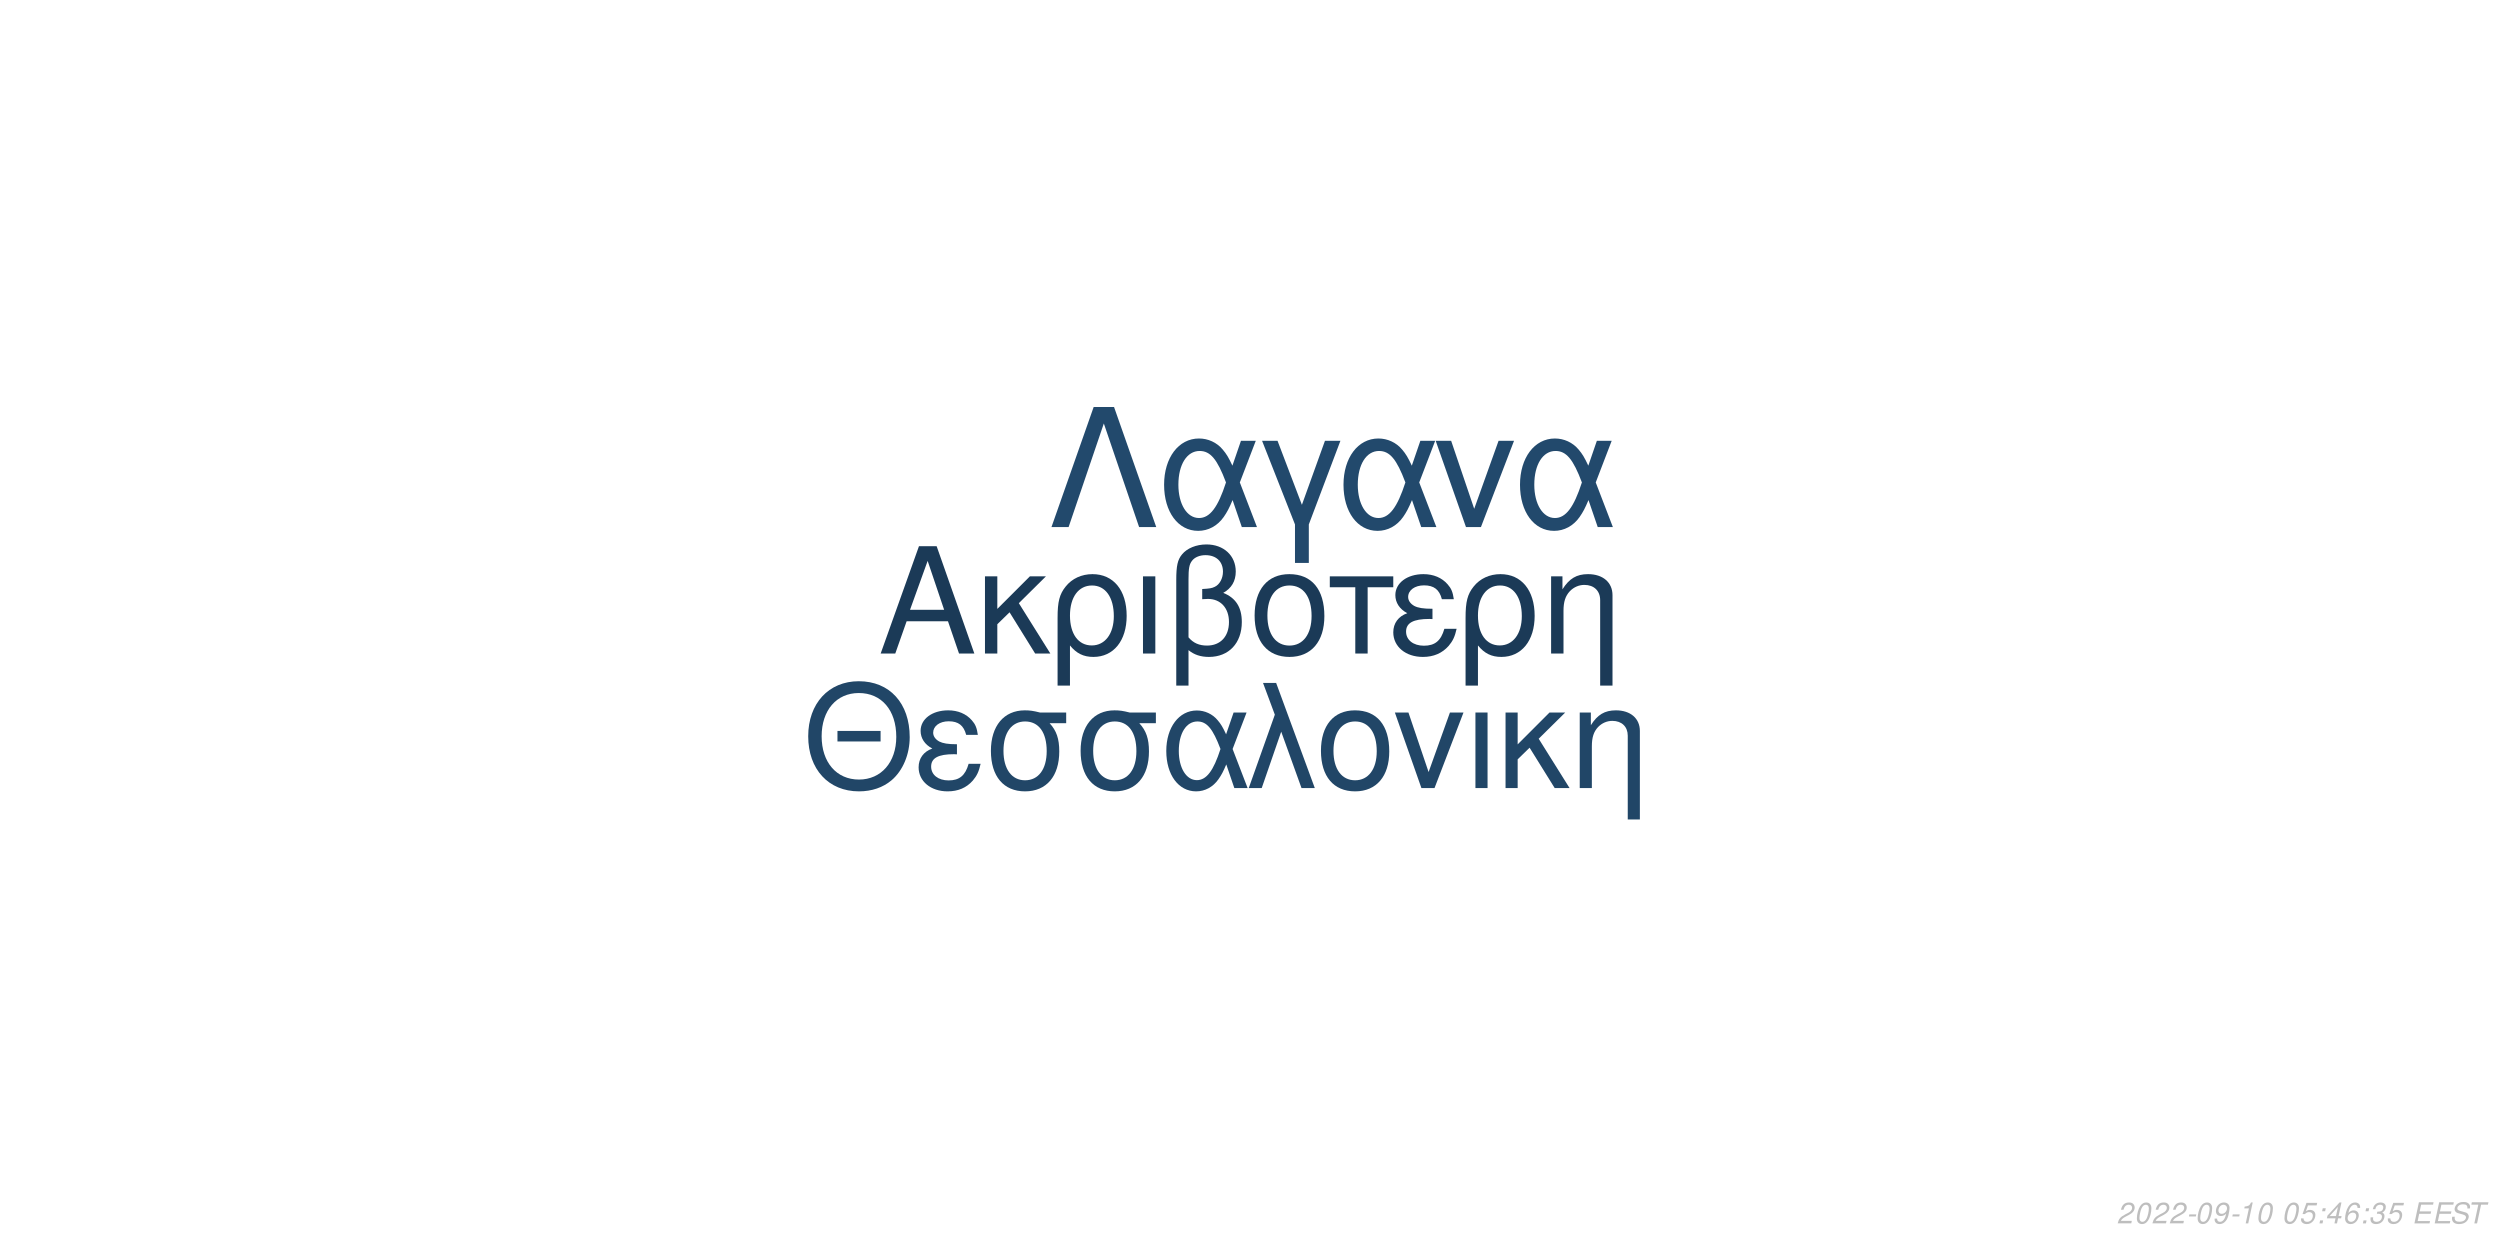
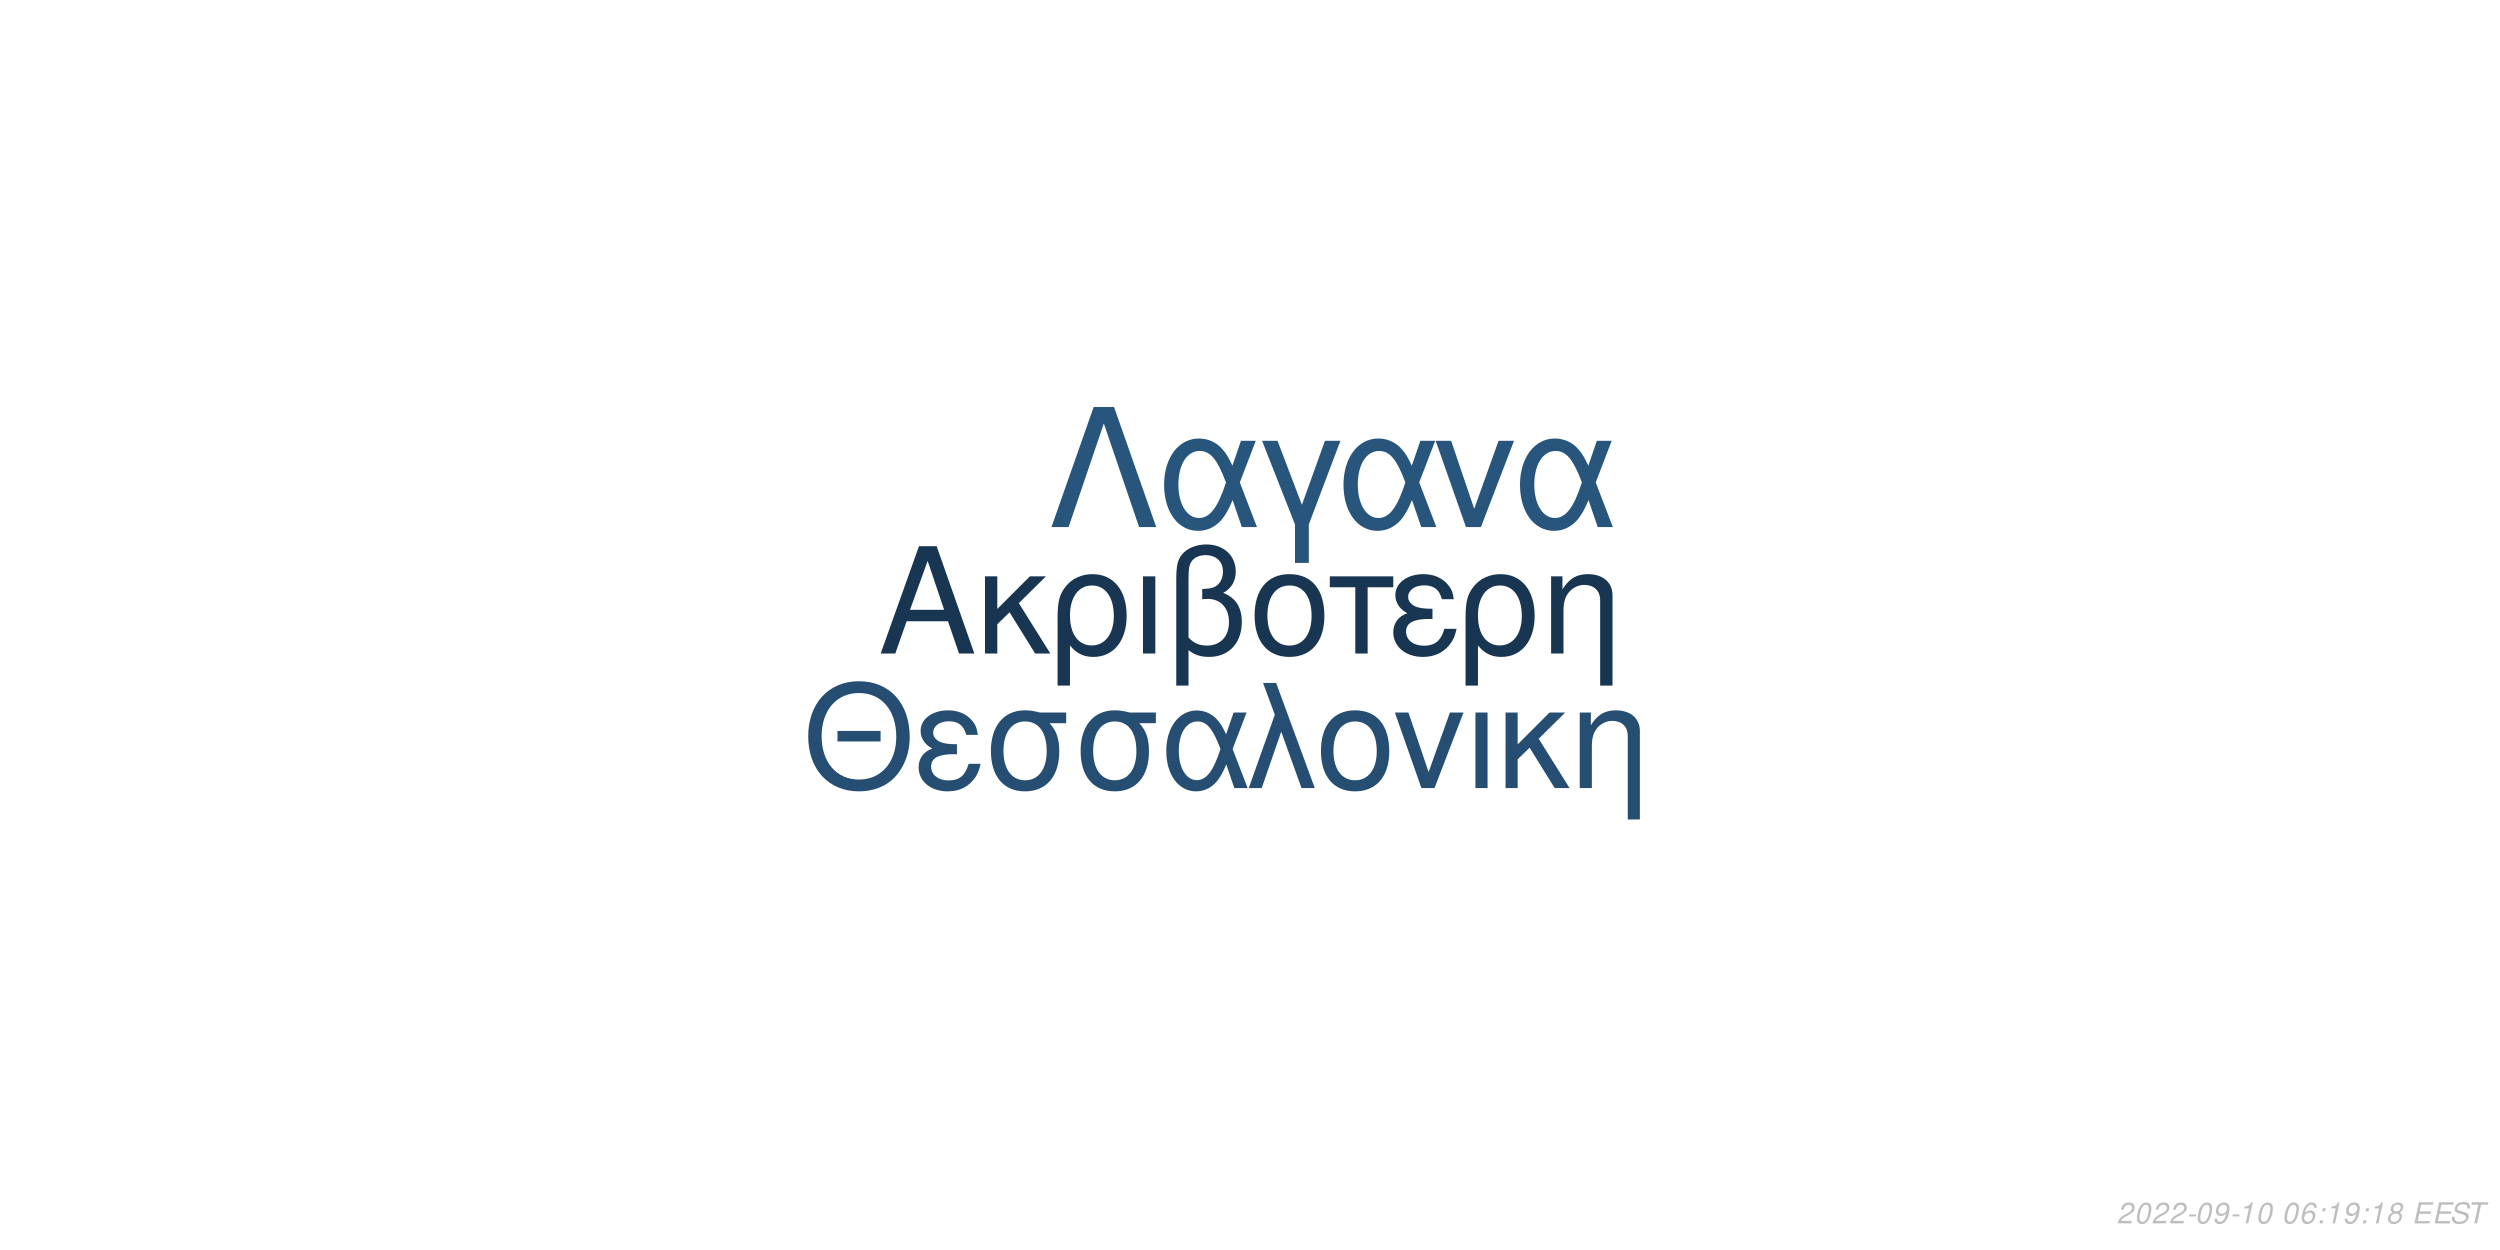
<svg xmlns="http://www.w3.org/2000/svg" xmlns:xlink="http://www.w3.org/1999/xlink" width="864pt" height="432pt" viewBox="0 0 864 432" version="1.1">
  <defs>
    <g>
      <symbol overflow="visible" id="glyph0-0">
        <path style="stroke:none;" d="" />
      </symbol>
      <symbol overflow="visible" id="glyph0-1">
        <path style="stroke:none;" d="M 24.125 -11.141 L 27.938 0 L 33.234 0 L 20.203 -37.094 L 14.094 -37.094 L 0.859 0 L 5.906 0 L 9.828 -11.141 Z M 22.797 -15.109 L 11 -15.109 L 17.094 -32.016 Z M 22.797 -15.109 " />
      </symbol>
      <symbol overflow="visible" id="glyph0-2">
        <path style="stroke:none;" d="M 7.172 -15.422 L 7.172 -26.672 L 2.906 -26.672 L 2.906 0 L 7.172 0 L 7.172 -10.125 L 11.406 -14.25 L 20.25 0 L 25.5 0 L 14.609 -17.406 L 23.969 -26.672 L 18.422 -26.672 Z M 7.172 -15.422 " />
      </symbol>
      <symbol overflow="visible" id="glyph0-3">
        <path style="stroke:none;" d="M 3 11.094 L 7.281 11.094 L 7.281 -2.797 C 9.516 -0.047 11.953 1.172 15.375 1.172 C 22.344 1.172 26.875 -4.422 26.875 -13.031 C 26.875 -21.891 22.297 -27.438 15.062 -27.438 C 11.297 -27.438 7.984 -25.906 5.797 -23.156 C 3.672 -20.516 3 -17.969 3 -12.359 Z M 14.906 -23.516 C 19.547 -23.516 22.438 -19.438 22.438 -12.922 C 22.438 -6.812 19.391 -2.797 14.812 -2.797 C 10.172 -2.797 7.281 -6.766 7.281 -13.125 C 7.281 -19.484 10.234 -23.516 14.906 -23.516 Z M 14.906 -23.516 " />
      </symbol>
      <symbol overflow="visible" id="glyph0-4">
        <path style="stroke:none;" d="M 3.516 0 L 7.781 0 L 7.781 -26.672 L 3.516 -26.672 Z M 3.516 0 " />
      </symbol>
      <symbol overflow="visible" id="glyph0-5">
        <path style="stroke:none;" d="M 4.016 11.094 L 8.25 11.094 L 8.25 -1.172 C 10.172 0.406 12.422 1.172 15.312 1.172 C 22.188 1.172 26.672 -3.609 26.672 -10.891 C 26.672 -15.984 24.578 -19.234 20.25 -20.969 C 23.109 -22.547 24.578 -25.031 24.578 -28.344 C 24.578 -33.844 20.406 -37.703 14.453 -37.703 C 10.938 -37.703 7.734 -36.391 6 -34.25 C 4.484 -32.422 4.016 -30.328 4.016 -25.391 Z M 8.25 -25.656 C 8.25 -29.359 8.5 -30.844 9.469 -32.062 C 10.375 -33.281 12.156 -34 14.094 -34 C 17.812 -34 20.156 -31.812 20.156 -28.297 C 20.156 -25.953 18.984 -23.812 17.297 -23.047 C 16.281 -22.547 15.469 -22.438 12.984 -22.297 L 12.984 -18.781 C 13.734 -18.828 14.344 -18.875 14.969 -18.875 C 19.344 -18.875 22.234 -15.719 22.234 -10.891 C 22.234 -5.906 19.281 -2.75 14.656 -2.75 C 11.953 -2.75 9.922 -3.609 8.25 -5.594 Z M 8.25 -25.656 " />
      </symbol>
      <symbol overflow="visible" id="glyph0-6">
        <path style="stroke:none;" d="M 14.094 -27.438 C 6.562 -27.438 2.094 -22.094 2.094 -13.125 C 2.094 -4.125 6.562 1.172 14.141 1.172 C 21.672 1.172 26.203 -4.172 26.203 -12.922 C 26.203 -22.188 21.828 -27.438 14.094 -27.438 Z M 14.141 -23.516 C 18.938 -23.516 21.781 -19.594 21.781 -12.984 C 21.781 -6.672 18.828 -2.75 14.141 -2.75 C 9.422 -2.75 6.516 -6.672 6.516 -13.125 C 6.516 -19.594 9.422 -23.516 14.141 -23.516 Z M 14.141 -23.516 " />
      </symbol>
      <symbol overflow="visible" id="glyph0-7">
        <path style="stroke:none;" d="M 7.891 0 L 12.156 0 L 12.156 -22.906 L 21.016 -22.906 L 21.016 -26.672 L -0.922 -26.672 L -0.922 -22.906 L 7.891 -22.906 Z M 7.891 0 " />
      </symbol>
      <symbol overflow="visible" id="glyph0-8">
        <path style="stroke:none;" d="M 14.562 -15.469 C 11.344 -15.469 9.562 -15.781 8.297 -16.438 C 6.922 -17.203 6.156 -18.328 6.156 -19.547 C 6.156 -21.891 8.453 -23.562 11.656 -23.562 C 15.062 -23.562 16.953 -22.094 17.812 -18.781 L 21.938 -18.781 C 21.578 -21.266 21.062 -22.5 19.797 -23.922 C 17.812 -26.203 14.906 -27.438 11.453 -27.438 C 5.797 -27.438 1.734 -24.375 1.734 -20.203 C 1.734 -17.609 3.156 -15.375 5.859 -13.938 C 2.797 -12.875 1.016 -10.484 1.016 -7.328 C 1.016 -2.391 5.297 1.172 11.25 1.172 C 14.969 1.172 17.906 -0.109 20.156 -2.641 C 21.578 -4.328 22.297 -5.797 22.906 -8.547 L 18.672 -8.547 C 17.5 -4.422 15.422 -2.703 11.609 -2.703 C 7.938 -2.703 5.438 -4.688 5.438 -7.578 C 5.438 -10.578 7.938 -11.953 13.484 -11.953 C 13.641 -11.953 14.094 -11.953 14.562 -11.906 Z M 14.562 -15.469 " />
      </symbol>
      <symbol overflow="visible" id="glyph0-9">
        <path style="stroke:none;" d="M 3.562 -26.672 L 3.562 0 L 7.844 0 L 7.844 -14.703 C 7.844 -17.906 8.5 -19.891 10.031 -21.531 C 11.406 -22.953 13.188 -23.719 15.062 -23.719 C 18.375 -23.719 20.516 -21.672 20.516 -18.469 L 20.516 11.094 L 24.781 11.094 L 24.781 -20.156 C 24.781 -24.578 21.469 -27.438 16.328 -27.438 C 12.359 -27.438 9.828 -25.906 7.484 -22.188 L 7.484 -26.672 Z M 3.562 -26.672 " />
      </symbol>
      <symbol overflow="visible" id="glyph1-0">
        <path style="stroke:none;" d="" />
      </symbol>
      <symbol overflow="visible" id="glyph1-1">
        <path style="stroke:none;" d="M 26.859 -19.734 L 11.953 -19.734 L 11.953 -16.094 L 26.859 -16.094 Z M 19.328 -36.922 C 8.922 -36.922 1.844 -29.25 1.844 -17.891 C 1.844 -6.484 8.875 1.141 19.391 1.141 C 23.812 1.141 27.703 -0.203 30.641 -2.688 C 34.578 -6.031 36.922 -11.656 36.922 -17.594 C 36.922 -29.297 30 -36.922 19.328 -36.922 Z M 19.328 -32.844 C 27.203 -32.844 32.281 -26.906 32.281 -17.688 C 32.281 -8.922 27.062 -2.938 19.391 -2.938 C 11.609 -2.938 6.484 -8.922 6.484 -17.891 C 6.484 -26.859 11.609 -32.844 19.328 -32.844 Z M 19.328 -32.844 " />
      </symbol>
      <symbol overflow="visible" id="glyph1-2">
        <path style="stroke:none;" d="M 14.25 -15.141 C 11.109 -15.141 9.375 -15.453 8.125 -16.094 C 6.781 -16.844 6.031 -17.938 6.031 -19.141 C 6.031 -21.422 8.266 -23.078 11.406 -23.078 C 14.75 -23.078 16.594 -21.625 17.438 -18.391 L 21.469 -18.391 C 21.125 -20.828 20.625 -22.031 19.391 -23.422 C 17.438 -25.656 14.594 -26.859 11.219 -26.859 C 5.688 -26.859 1.688 -23.875 1.688 -19.781 C 1.688 -17.234 3.094 -15.047 5.734 -13.656 C 2.734 -12.609 1 -10.266 1 -7.172 C 1 -2.344 5.188 1.141 11.016 1.141 C 14.656 1.141 17.547 -0.094 19.734 -2.594 C 21.125 -4.234 21.828 -5.688 22.422 -8.375 L 18.281 -8.375 C 17.141 -4.328 15.094 -2.641 11.359 -2.641 C 7.766 -2.641 5.328 -4.578 5.328 -7.422 C 5.328 -10.359 7.766 -11.703 13.203 -11.703 C 13.359 -11.703 13.797 -11.703 14.25 -11.656 Z M 14.25 -15.141 " />
      </symbol>
      <symbol overflow="visible" id="glyph1-3">
        <path style="stroke:none;" d="M 29 -26.109 L 19.938 -26.109 C 17.594 -26.703 16.438 -26.859 14.703 -26.859 C 7.469 -26.859 2.984 -21.469 2.984 -12.859 C 2.984 -4.031 7.375 1.141 14.797 1.141 C 22.172 1.141 26.609 -4.078 26.609 -12.656 C 26.609 -17.047 25.656 -19.828 23.266 -22.422 L 29 -22.422 Z M 14.797 -23.016 C 19.531 -23.016 22.266 -19.234 22.266 -12.75 C 22.266 -6.531 19.438 -2.688 14.797 -2.688 C 10.172 -2.688 7.328 -6.531 7.328 -12.859 C 7.328 -19.188 10.172 -23.016 14.797 -23.016 Z M 14.797 -23.016 " />
      </symbol>
      <symbol overflow="visible" id="glyph1-4">
        <path style="stroke:none;" d="M 29.344 -26.109 L 24.859 -26.109 L 22.266 -18.578 C 21.125 -21.031 20.484 -22.125 19.328 -23.469 C 17.547 -25.609 14.906 -26.812 12.156 -26.812 C 5.984 -26.812 1.594 -20.984 1.594 -12.812 C 1.594 -4.578 5.828 1.141 11.906 1.141 C 14.953 1.141 17.734 -0.344 19.625 -3.047 C 20.672 -4.531 21.281 -5.688 22.328 -8.172 L 25.109 0 L 29.703 0 L 24.516 -13.5 Z M 20.328 -13.5 C 17.891 -5.922 15.453 -2.734 12.156 -2.734 C 8.516 -2.734 5.922 -6.922 5.922 -12.812 C 5.922 -18.938 8.516 -23.016 12.359 -23.016 C 15.594 -23.016 17.688 -20.531 20.328 -13.5 Z M 20.328 -13.5 " />
      </symbol>
      <symbol overflow="visible" id="glyph1-5">
        <path style="stroke:none;" d="M 1.094 0 L 5.578 0 L 12.312 -19.484 L 19.328 0 L 23.922 0 L 10.562 -36.328 L 6.031 -36.328 L 10.109 -25.359 Z M 1.094 0 " />
      </symbol>
      <symbol overflow="visible" id="glyph1-6">
        <path style="stroke:none;" d="M 13.797 -26.859 C 6.422 -26.859 2.047 -21.625 2.047 -12.859 C 2.047 -4.031 6.422 1.141 13.859 1.141 C 21.234 1.141 25.656 -4.078 25.656 -12.656 C 25.656 -21.719 21.375 -26.859 13.797 -26.859 Z M 13.859 -23.016 C 18.531 -23.016 21.328 -19.188 21.328 -12.703 C 21.328 -6.531 18.438 -2.688 13.859 -2.688 C 9.219 -2.688 6.375 -6.531 6.375 -12.859 C 6.375 -19.188 9.219 -23.016 13.859 -23.016 Z M 13.859 -23.016 " />
      </symbol>
      <symbol overflow="visible" id="glyph1-7">
        <path style="stroke:none;" d="M 14.297 0 L 24.312 -26.109 L 19.625 -26.109 L 12.25 -5.531 L 5.281 -26.109 L 0.594 -26.109 L 9.766 0 Z M 14.297 0 " />
      </symbol>
      <symbol overflow="visible" id="glyph1-8">
        <path style="stroke:none;" d="M 3.438 0 L 7.625 0 L 7.625 -26.109 L 3.438 -26.109 Z M 3.438 0 " />
      </symbol>
      <symbol overflow="visible" id="glyph1-9">
        <path style="stroke:none;" d="M 7.031 -15.094 L 7.031 -26.109 L 2.844 -26.109 L 2.844 0 L 7.031 0 L 7.031 -9.922 L 11.156 -13.953 L 19.828 0 L 24.969 0 L 14.297 -17.047 L 23.469 -26.109 L 18.031 -26.109 Z M 7.031 -15.094 " />
      </symbol>
      <symbol overflow="visible" id="glyph1-10">
        <path style="stroke:none;" d="M 3.484 -26.109 L 3.484 0 L 7.672 0 L 7.672 -14.406 C 7.672 -17.547 8.328 -19.484 9.812 -21.078 C 11.156 -22.469 12.906 -23.219 14.75 -23.219 C 17.984 -23.219 20.078 -21.234 20.078 -18.094 L 20.078 10.859 L 24.266 10.859 L 24.266 -19.734 C 24.266 -24.062 21.031 -26.859 16 -26.859 C 12.109 -26.859 9.609 -25.359 7.328 -21.719 L 7.328 -26.109 Z M 3.484 -26.109 " />
      </symbol>
      <symbol overflow="visible" id="glyph2-0">
        <path style="stroke:none;" d="" />
      </symbol>
      <symbol overflow="visible" id="glyph2-1">
        <path style="stroke:none;" d="M 22.531 -41.484 L 15.484 -41.484 L 0.906 0 L 6.828 0 L 19 -35.797 L 31.188 0 L 37.109 0 Z M 22.531 -41.484 " />
      </symbol>
      <symbol overflow="visible" id="glyph2-2">
        <path style="stroke:none;" d="M 33.516 -29.812 L 28.391 -29.812 L 25.438 -21.219 C 24.125 -24.016 23.391 -25.266 22.078 -26.797 C 20.031 -29.25 17.016 -30.609 13.891 -30.609 C 6.828 -30.609 1.828 -23.953 1.828 -14.625 C 1.828 -5.234 6.656 1.312 13.594 1.312 C 17.078 1.312 20.266 -0.391 22.422 -3.469 C 23.609 -5.172 24.297 -6.484 25.5 -9.328 L 28.688 0 L 33.922 0 L 28 -15.422 Z M 23.219 -15.422 C 20.422 -6.766 17.641 -3.125 13.891 -3.125 C 9.734 -3.125 6.766 -7.906 6.766 -14.625 C 6.766 -21.625 9.734 -26.297 14.109 -26.297 C 17.812 -26.297 20.203 -23.453 23.219 -15.422 Z M 23.219 -15.422 " />
      </symbol>
      <symbol overflow="visible" id="glyph2-3">
        <path style="stroke:none;" d="M 12.062 12.406 L 16.844 12.406 L 16.844 -0.906 L 27.766 -29.812 L 22.422 -29.812 L 14.453 -7.688 L 6.031 -29.812 L 0.688 -29.812 L 12.062 -0.906 Z M 12.062 12.406 " />
      </symbol>
      <symbol overflow="visible" id="glyph2-4">
        <path style="stroke:none;" d="M 16.328 0 L 27.766 -29.812 L 22.422 -29.812 L 14 -6.312 L 6.031 -29.812 L 0.688 -29.812 L 11.156 0 Z M 16.328 0 " />
      </symbol>
      <symbol overflow="visible" id="glyph3-0">
        <path style="stroke:none;" d="" />
      </symbol>
      <symbol overflow="visible" id="glyph3-1">
        <path style="stroke:none;" d="M 5.234 -0.875 L 1.469 -0.875 C 1.641 -1.375 2.203 -1.891 3.109 -2.344 L 4.234 -2.938 C 5.562 -3.625 6.219 -4.469 6.219 -5.484 C 6.219 -5.938 6.062 -6.359 5.797 -6.656 C 5.469 -7.047 4.984 -7.234 4.312 -7.234 C 2.766 -7.234 1.891 -6.453 1.484 -4.734 L 2.375 -4.734 C 2.484 -5.188 2.609 -5.484 2.797 -5.75 C 3.094 -6.203 3.609 -6.453 4.188 -6.453 C 4.891 -6.453 5.344 -6.031 5.344 -5.375 C 5.344 -4.703 4.859 -4.094 4.016 -3.656 L 2.984 -3.125 C 1.234 -2.188 0.797 -1.656 0.344 -0.016 L 5.047 -0.016 Z M 5.234 -0.875 " />
      </symbol>
      <symbol overflow="visible" id="glyph3-2">
        <path style="stroke:none;" d="M 4.203 -7.234 C 3.375 -7.234 2.688 -6.812 2.125 -5.984 C 1.484 -5.047 0.984 -3.188 0.984 -1.734 C 0.984 -1.109 1.172 -0.562 1.484 -0.266 C 1.797 0.047 2.281 0.234 2.766 0.234 C 3.625 0.234 4.281 -0.156 4.859 -1.016 C 5.516 -1.953 6 -3.797 6 -5.266 C 6 -6.5 5.328 -7.234 4.203 -7.234 Z M 4.094 -6.453 C 4.734 -6.453 5.125 -5.984 5.125 -5.156 C 5.125 -4.203 4.781 -2.625 4.406 -1.812 C 3.984 -0.938 3.516 -0.547 2.875 -0.547 C 2.25 -0.547 1.875 -1.031 1.875 -1.828 C 1.875 -2.797 2.203 -4.344 2.594 -5.203 C 2.984 -6.047 3.453 -6.453 4.094 -6.453 Z M 4.094 -6.453 " />
      </symbol>
      <symbol overflow="visible" id="glyph3-3">
        <path style="stroke:none;" d="M 3.516 -3.125 L 1.125 -3.125 L 0.969 -2.406 L 3.359 -2.406 Z M 3.516 -3.125 " />
      </symbol>
      <symbol overflow="visible" id="glyph3-4">
        <path style="stroke:none;" d="M 0.844 -1.656 C 0.844 -1.547 0.844 -1.438 0.844 -1.375 C 0.844 -0.406 1.531 0.234 2.578 0.234 C 3.203 0.234 3.766 0.016 4.297 -0.438 C 4.938 -1 5.312 -1.656 5.594 -2.719 C 5.844 -3.672 6.016 -4.766 6.016 -5.375 C 6.016 -5.844 5.844 -6.328 5.547 -6.656 C 5.203 -7.031 4.703 -7.234 4.062 -7.234 C 2.516 -7.234 1.297 -5.938 1.297 -4.266 C 1.297 -3.203 1.984 -2.547 3.047 -2.547 C 3.484 -2.547 3.953 -2.672 4.281 -2.891 C 4.406 -2.984 4.547 -3.078 4.828 -3.344 C 4.438 -1.484 3.703 -0.547 2.703 -0.547 C 2.109 -0.547 1.719 -0.938 1.719 -1.547 L 1.719 -1.656 Z M 3.953 -6.453 C 4.625 -6.453 5.141 -5.953 5.141 -5.281 C 5.141 -4.188 4.312 -3.312 3.297 -3.312 C 2.594 -3.312 2.172 -3.734 2.172 -4.453 C 2.172 -5.562 2.984 -6.453 3.953 -6.453 Z M 3.953 -6.453 " />
      </symbol>
      <symbol overflow="visible" id="glyph3-5">
        <path style="stroke:none;" d="M 3.703 -5.188 L 2.594 0 L 3.469 0 L 5.016 -7.234 L 4.438 -7.234 C 3.906 -6.156 3.688 -6.016 2.234 -5.812 L 2.109 -5.188 Z M 3.703 -5.188 " />
      </symbol>
      <symbol overflow="visible" id="glyph3-6">
        <path style="stroke:none;" d="" />
      </symbol>
      <symbol overflow="visible" id="glyph3-7">
-         <path style="stroke:none;" d="M 6.297 -7.094 L 2.594 -7.094 L 1.234 -3.234 L 2.047 -3.234 C 2.656 -3.766 2.938 -3.906 3.531 -3.906 C 4.328 -3.906 4.797 -3.453 4.797 -2.688 C 4.797 -1.438 3.969 -0.547 2.828 -0.547 C 2.031 -0.547 1.609 -0.938 1.578 -1.734 L 0.703 -1.734 L 0.703 -1.516 C 0.703 -0.938 0.844 -0.547 1.188 -0.266 C 1.562 0.062 2.078 0.234 2.703 0.234 C 3.656 0.234 4.391 -0.156 4.984 -0.922 C 5.422 -1.5 5.672 -2.234 5.672 -2.953 C 5.672 -4 4.938 -4.672 3.812 -4.672 C 3.328 -4.672 2.906 -4.547 2.406 -4.234 L 3.109 -6.219 L 6.109 -6.219 Z M 6.297 -7.094 " />
+         <path style="stroke:none;" d="M 6.125 -5.344 L 6.141 -5.625 C 6.141 -6.609 5.453 -7.234 4.391 -7.234 C 3.438 -7.234 2.641 -6.719 2.016 -5.703 C 1.422 -4.781 0.938 -2.953 0.938 -1.688 C 0.938 -0.516 1.688 0.234 2.859 0.234 C 3.703 0.234 4.438 -0.156 5 -0.875 C 5.406 -1.422 5.672 -2.156 5.672 -2.766 C 5.672 -3.812 4.969 -4.5 3.906 -4.5 C 3.234 -4.5 2.672 -4.234 2.094 -3.625 C 2.406 -5.375 3.234 -6.453 4.25 -6.453 C 4.703 -6.453 5.062 -6.234 5.172 -5.844 C 5.203 -5.719 5.234 -5.578 5.25 -5.344 Z M 3.656 -3.734 C 4.344 -3.734 4.797 -3.281 4.797 -2.625 C 4.797 -1.469 3.984 -0.547 2.984 -0.547 C 2.297 -0.547 1.812 -1.047 1.812 -1.766 C 1.812 -2.859 2.625 -3.734 3.656 -3.734 Z M 3.656 -3.734 " />
      </symbol>
      <symbol overflow="visible" id="glyph3-8">
        <path style="stroke:none;" d="M 2.359 -1.031 L 1.312 -1.031 L 1.094 0 L 2.141 0 Z M 3.266 -5.234 L 2.219 -5.234 L 2 -4.203 L 3.047 -4.203 Z M 3.266 -5.234 " />
      </symbol>
      <symbol overflow="visible" id="glyph3-9">
-         <path style="stroke:none;" d="M 3.625 -1.75 L 3.266 0 L 4.141 0 L 4.516 -1.75 L 5.562 -1.75 L 5.734 -2.531 L 4.688 -2.531 L 5.688 -7.234 L 5.016 -7.234 L 0.844 -2.672 L 0.641 -1.75 Z M 3.797 -2.531 L 1.594 -2.531 L 4.469 -5.703 Z M 3.797 -2.531 " />
+         <path style="stroke:none;" d="M 4.766 -3.797 C 5.078 -3.969 5.234 -4.078 5.438 -4.234 C 5.812 -4.594 6.062 -5.172 6.062 -5.734 C 6.062 -6.625 5.344 -7.234 4.266 -7.234 C 2.812 -7.234 1.703 -6.219 1.703 -4.875 C 1.703 -4.406 1.875 -4.125 2.359 -3.812 C 1.297 -3.312 0.75 -2.516 0.75 -1.469 C 0.75 -0.438 1.547 0.234 2.812 0.234 C 3.656 0.234 4.359 -0.094 4.938 -0.734 C 5.359 -1.234 5.609 -1.859 5.609 -2.438 C 5.609 -3.047 5.312 -3.516 4.766 -3.797 Z M 4.109 -6.453 C 4.797 -6.453 5.188 -6.125 5.188 -5.578 C 5.188 -5.266 5.062 -4.922 4.859 -4.672 C 4.562 -4.312 4.188 -4.156 3.656 -4.156 C 2.984 -4.156 2.594 -4.453 2.594 -4.984 C 2.594 -5.859 3.203 -6.453 4.109 -6.453 Z M 3.453 -3.406 C 4.234 -3.406 4.734 -2.984 4.734 -2.312 C 4.734 -1.312 3.922 -0.547 2.875 -0.547 C 2.125 -0.547 1.625 -0.969 1.625 -1.625 C 1.625 -2.609 2.438 -3.406 3.453 -3.406 Z M 3.453 -3.406 " />
      </symbol>
      <symbol overflow="visible" id="glyph3-10">
-         <path style="stroke:none;" d="M 6.125 -5.344 L 6.141 -5.625 C 6.141 -6.609 5.453 -7.234 4.391 -7.234 C 3.438 -7.234 2.641 -6.719 2.016 -5.703 C 1.422 -4.781 0.938 -2.953 0.938 -1.688 C 0.938 -0.516 1.688 0.234 2.859 0.234 C 3.703 0.234 4.438 -0.156 5 -0.875 C 5.406 -1.422 5.672 -2.156 5.672 -2.766 C 5.672 -3.812 4.969 -4.5 3.906 -4.5 C 3.234 -4.5 2.672 -4.234 2.094 -3.625 C 2.406 -5.375 3.234 -6.453 4.25 -6.453 C 4.703 -6.453 5.062 -6.234 5.172 -5.844 C 5.203 -5.719 5.234 -5.578 5.25 -5.344 Z M 3.656 -3.734 C 4.344 -3.734 4.797 -3.281 4.797 -2.625 C 4.797 -1.469 3.984 -0.547 2.984 -0.547 C 2.297 -0.547 1.812 -1.047 1.812 -1.766 C 1.812 -2.859 2.625 -3.734 3.656 -3.734 Z M 3.656 -3.734 " />
+         <path style="stroke:none;" d="M 2.547 -3.312 L 6.5 -3.312 L 6.688 -4.141 L 2.719 -4.141 L 3.219 -6.469 L 7.344 -6.469 L 7.516 -7.297 L 2.453 -7.297 L 0.906 0 L 6.125 0 L 6.297 -0.812 L 2.016 -0.812 Z M 2.547 -3.312 " />
      </symbol>
      <symbol overflow="visible" id="glyph3-11">
-         <path style="stroke:none;" d="M 2.922 -3.312 C 3.125 -3.344 3.234 -3.344 3.375 -3.344 C 4.203 -3.344 4.688 -3 4.688 -2.406 C 4.688 -1.312 3.906 -0.547 2.781 -0.547 C 2.047 -0.547 1.594 -0.938 1.594 -1.562 C 1.594 -1.719 1.609 -1.844 1.656 -2.094 L 0.766 -2.094 C 0.734 -1.797 0.719 -1.641 0.719 -1.469 C 0.719 -0.375 1.406 0.234 2.641 0.234 C 3.547 0.234 4.297 -0.078 4.812 -0.656 C 5.266 -1.156 5.562 -1.875 5.562 -2.547 C 5.562 -3.125 5.344 -3.453 4.797 -3.734 C 5.641 -4.234 6.016 -4.844 6.016 -5.734 C 6.016 -6.656 5.312 -7.234 4.203 -7.234 C 3.375 -7.234 2.672 -6.938 2.188 -6.375 C 1.891 -6.031 1.703 -5.641 1.516 -4.906 L 2.391 -4.906 C 2.5 -5.359 2.594 -5.594 2.734 -5.812 C 3.047 -6.234 3.516 -6.453 4.078 -6.453 C 4.734 -6.453 5.141 -6.125 5.141 -5.578 C 5.141 -5.188 5.016 -4.797 4.797 -4.547 C 4.516 -4.234 4 -4.062 3.266 -4.062 L 3.078 -4.062 Z M 2.922 -3.312 " />
+         <path style="stroke:none;" d="M 7.062 -5.156 C 7.125 -5.438 7.141 -5.562 7.141 -5.703 C 7.141 -6.156 6.938 -6.594 6.594 -6.891 C 6.188 -7.25 5.656 -7.406 4.875 -7.406 C 3.844 -7.406 3.047 -7.125 2.5 -6.562 C 2.094 -6.141 1.781 -5.438 1.781 -4.922 C 1.781 -4.297 2.219 -3.766 2.891 -3.562 L 4.594 -3.094 C 5.406 -2.859 5.734 -2.578 5.734 -2.094 C 5.734 -1.781 5.547 -1.406 5.266 -1.141 C 4.844 -0.766 4.266 -0.578 3.453 -0.578 C 2.328 -0.578 1.812 -0.984 1.812 -1.906 C 1.812 -2.047 1.812 -2.125 1.844 -2.312 L 0.984 -2.312 C 0.906 -2.062 0.891 -1.906 0.891 -1.688 C 0.891 -0.484 1.797 0.234 3.297 0.234 C 4.359 0.234 5.234 -0.062 5.812 -0.609 C 6.344 -1.078 6.688 -1.797 6.688 -2.375 C 6.688 -2.641 6.609 -2.906 6.453 -3.156 C 6.234 -3.5 5.938 -3.703 5.469 -3.828 L 3.75 -4.312 C 2.984 -4.547 2.734 -4.734 2.734 -5.188 C 2.734 -5.547 2.875 -5.844 3.188 -6.109 C 3.547 -6.438 4.031 -6.594 4.703 -6.594 C 5.266 -6.594 5.688 -6.484 5.906 -6.297 C 6.094 -6.125 6.219 -5.797 6.219 -5.516 C 6.219 -5.422 6.203 -5.344 6.188 -5.156 Z M 7.062 -5.156 " />
      </symbol>
      <symbol overflow="visible" id="glyph3-12">
-         <path style="stroke:none;" d="M 2.547 -3.312 L 6.5 -3.312 L 6.688 -4.141 L 2.719 -4.141 L 3.219 -6.469 L 7.344 -6.469 L 7.516 -7.297 L 2.453 -7.297 L 0.906 0 L 6.125 0 L 6.297 -0.812 L 2.016 -0.812 Z M 2.547 -3.312 " />
-       </symbol>
-       <symbol overflow="visible" id="glyph3-13">
-         <path style="stroke:none;" d="M 7.062 -5.156 C 7.125 -5.438 7.141 -5.562 7.141 -5.703 C 7.141 -6.156 6.938 -6.594 6.594 -6.891 C 6.188 -7.25 5.656 -7.406 4.875 -7.406 C 3.844 -7.406 3.047 -7.125 2.5 -6.562 C 2.094 -6.141 1.781 -5.438 1.781 -4.922 C 1.781 -4.297 2.219 -3.766 2.891 -3.562 L 4.594 -3.094 C 5.406 -2.859 5.734 -2.578 5.734 -2.094 C 5.734 -1.781 5.547 -1.406 5.266 -1.141 C 4.844 -0.766 4.266 -0.578 3.453 -0.578 C 2.328 -0.578 1.812 -0.984 1.812 -1.906 C 1.812 -2.047 1.812 -2.125 1.844 -2.312 L 0.984 -2.312 C 0.906 -2.062 0.891 -1.906 0.891 -1.688 C 0.891 -0.484 1.797 0.234 3.297 0.234 C 4.359 0.234 5.234 -0.062 5.812 -0.609 C 6.344 -1.078 6.688 -1.797 6.688 -2.375 C 6.688 -2.641 6.609 -2.906 6.453 -3.156 C 6.234 -3.5 5.938 -3.703 5.469 -3.828 L 3.75 -4.312 C 2.984 -4.547 2.734 -4.734 2.734 -5.188 C 2.734 -5.547 2.875 -5.844 3.188 -6.109 C 3.547 -6.438 4.031 -6.594 4.703 -6.594 C 5.266 -6.594 5.688 -6.484 5.906 -6.297 C 6.094 -6.125 6.219 -5.797 6.219 -5.516 C 6.219 -5.422 6.203 -5.344 6.188 -5.156 Z M 7.062 -5.156 " />
-       </symbol>
-       <symbol overflow="visible" id="glyph3-14">
        <path style="stroke:none;" d="M 4.938 -6.469 L 7.312 -6.469 L 7.484 -7.297 L 1.75 -7.297 L 1.578 -6.469 L 3.984 -6.469 L 2.609 0 L 3.547 0 Z M 4.938 -6.469 " />
      </symbol>
    </g>
  </defs>
  <g id="surface1">
    <rect x="0" y="0" width="864" height="432" style="fill:rgb(100%,100%,100%);fill-opacity:1;stroke:none;" />
-     <g style="fill:rgb(10.588%,22.745%,34.118%);fill-opacity:1;">
+     <g style="fill:rgb(9.412%,21.176%,31.765%);fill-opacity:1;">
      <use xlink:href="#glyph0-1" x="303.5" y="225.861" />
      <use xlink:href="#glyph0-2" x="337.5" y="225.861" />
      <use xlink:href="#glyph0-3" x="362.5" y="225.861" />
      <use xlink:href="#glyph0-4" x="391.5" y="225.861" />
      <use xlink:href="#glyph0-5" x="402.5" y="225.861" />
      <use xlink:href="#glyph0-6" x="431.5" y="225.861" />
      <use xlink:href="#glyph0-7" x="460.5" y="225.861" />
      <use xlink:href="#glyph0-8" x="480.5" y="225.861" />
      <use xlink:href="#glyph0-3" x="503.5" y="225.861" />
      <use xlink:href="#glyph0-9" x="532.5" y="225.861" />
    </g>
-     <g style="fill:rgb(12.941%,27.451%,40.392%);fill-opacity:1;">
+     <g style="fill:rgb(14.51%,30.588%,44.706%);fill-opacity:1;">
      <use xlink:href="#glyph1-1" x="277.473" y="272.354" />
      <use xlink:href="#glyph1-2" x="316.473" y="272.354" />
      <use xlink:href="#glyph1-3" x="339.473" y="272.354" />
      <use xlink:href="#glyph1-3" x="370.473" y="272.354" />
      <use xlink:href="#glyph1-4" x="401.473" y="272.354" />
      <use xlink:href="#glyph1-5" x="430.473" y="272.354" />
      <use xlink:href="#glyph1-6" x="454.473" y="272.354" />
      <use xlink:href="#glyph1-7" x="481.473" y="272.354" />
      <use xlink:href="#glyph1-8" x="506.473" y="272.354" />
      <use xlink:href="#glyph1-9" x="517.473" y="272.354" />
      <use xlink:href="#glyph1-10" x="542.473" y="272.354" />
    </g>
-     <g style="fill:rgb(13.333%,28.627%,42.353%);fill-opacity:1;">
+     <g style="fill:rgb(15.686%,33.333%,48.627%);fill-opacity:1;">
      <use xlink:href="#glyph2-1" x="362.484" y="182.152" />
      <use xlink:href="#glyph2-2" x="400.484" y="182.152" />
      <use xlink:href="#glyph2-3" x="435.484" y="182.152" />
      <use xlink:href="#glyph2-2" x="462.484" y="182.152" />
      <use xlink:href="#glyph2-4" x="495.484" y="182.152" />
      <use xlink:href="#glyph2-2" x="523.484" y="182.152" />
    </g>
    <g style="fill:rgb(74.51%,74.51%,74.51%);fill-opacity:1;">
      <use xlink:href="#glyph3-1" x="731.52" y="422.81" />
      <use xlink:href="#glyph3-2" x="737.52" y="422.81" />
      <use xlink:href="#glyph3-1" x="743.52" y="422.81" />
      <use xlink:href="#glyph3-1" x="749.52" y="422.81" />
      <use xlink:href="#glyph3-3" x="755.52" y="422.81" />
      <use xlink:href="#glyph3-2" x="758.52" y="422.81" />
      <use xlink:href="#glyph3-4" x="764.52" y="422.81" />
      <use xlink:href="#glyph3-3" x="770.52" y="422.81" />
      <use xlink:href="#glyph3-5" x="773.52" y="422.81" />
      <use xlink:href="#glyph3-2" x="779.52" y="422.81" />
      <use xlink:href="#glyph3-6" x="785.52" y="422.81" />
      <use xlink:href="#glyph3-2" x="788.52" y="422.81" />
      <use xlink:href="#glyph3-7" x="794.52" y="422.81" />
      <use xlink:href="#glyph3-8" x="800.52" y="422.81" />
-       <use xlink:href="#glyph3-9" x="803.52" y="422.81" />
-       <use xlink:href="#glyph3-10" x="809.52" y="422.81" />
+       <use xlink:href="#glyph3-5" x="803.52" y="422.81" />
+       <use xlink:href="#glyph3-4" x="809.52" y="422.81" />
      <use xlink:href="#glyph3-8" x="815.52" y="422.81" />
-       <use xlink:href="#glyph3-11" x="818.52" y="422.81" />
-       <use xlink:href="#glyph3-7" x="824.52" y="422.81" />
+       <use xlink:href="#glyph3-5" x="818.52" y="422.81" />
+       <use xlink:href="#glyph3-9" x="824.52" y="422.81" />
      <use xlink:href="#glyph3-6" x="830.52" y="422.81" />
-       <use xlink:href="#glyph3-12" x="833.52" y="422.81" />
-       <use xlink:href="#glyph3-12" x="840.52" y="422.81" />
-       <use xlink:href="#glyph3-13" x="846.52" y="422.81" />
-       <use xlink:href="#glyph3-14" x="852.52" y="422.81" />
+       <use xlink:href="#glyph3-10" x="833.52" y="422.81" />
+       <use xlink:href="#glyph3-10" x="840.52" y="422.81" />
+       <use xlink:href="#glyph3-11" x="846.52" y="422.81" />
+       <use xlink:href="#glyph3-12" x="852.52" y="422.81" />
    </g>
  </g>
</svg>
